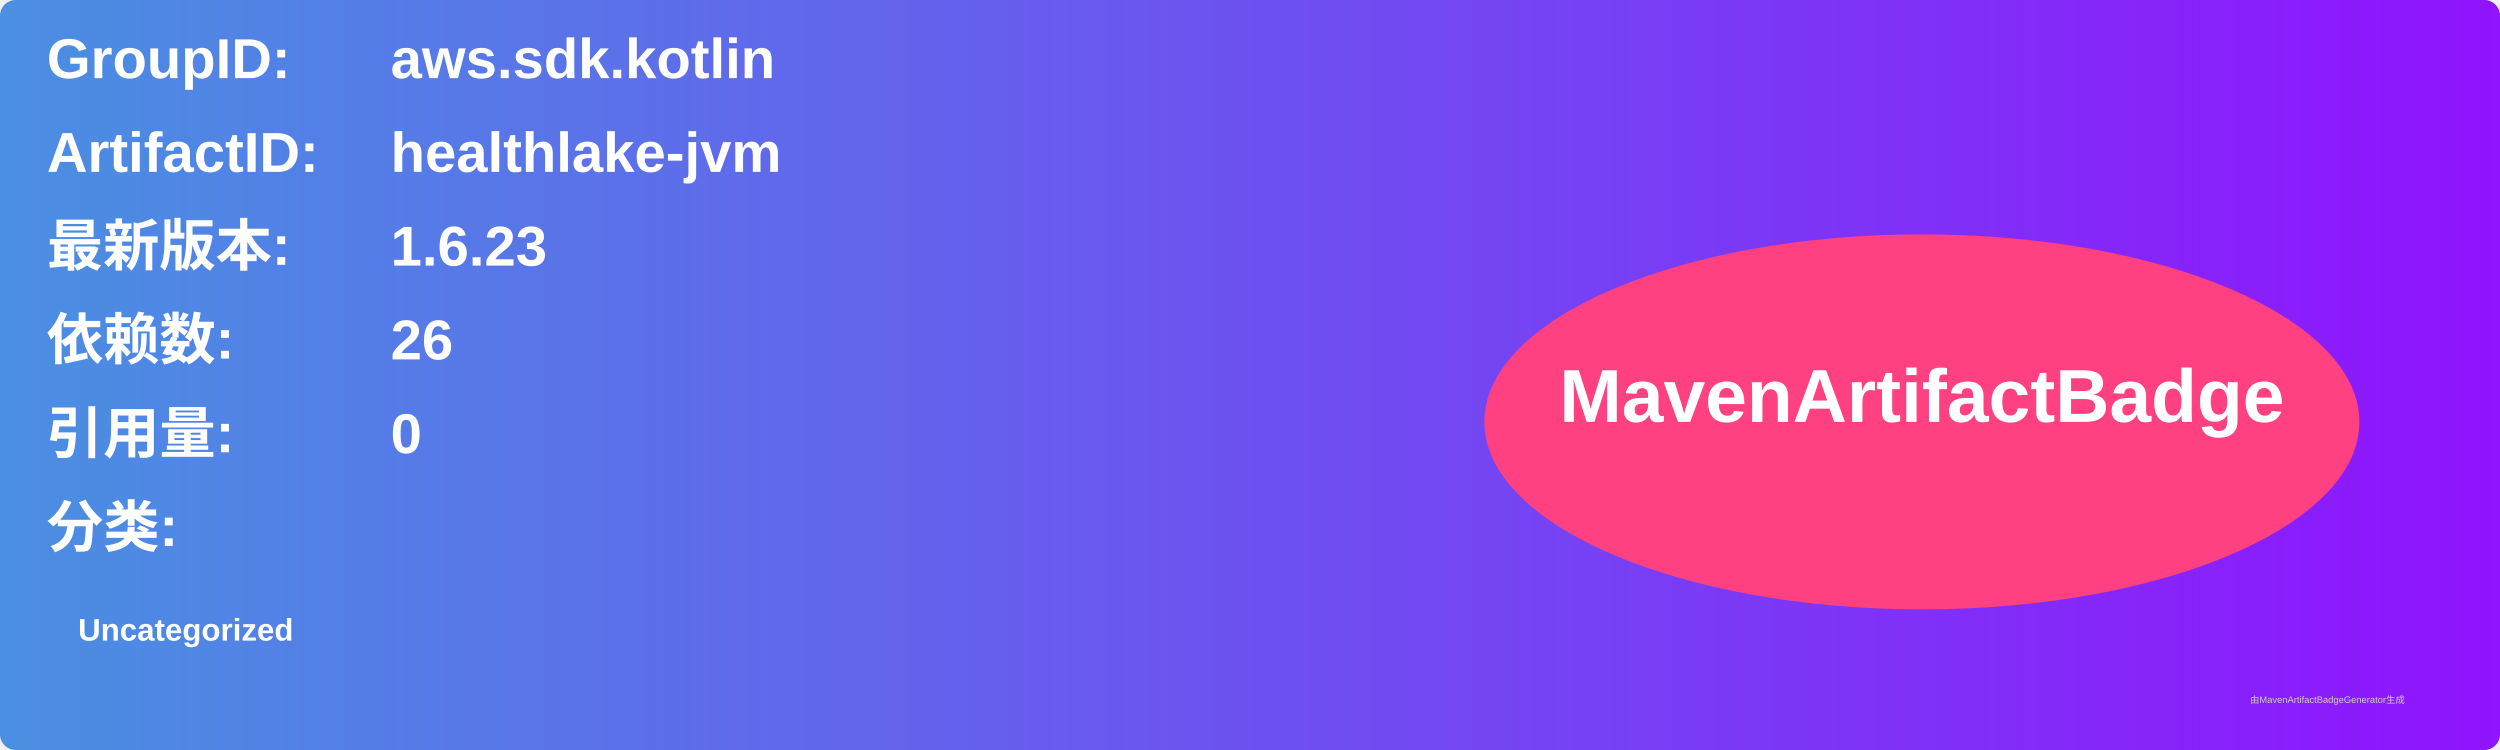
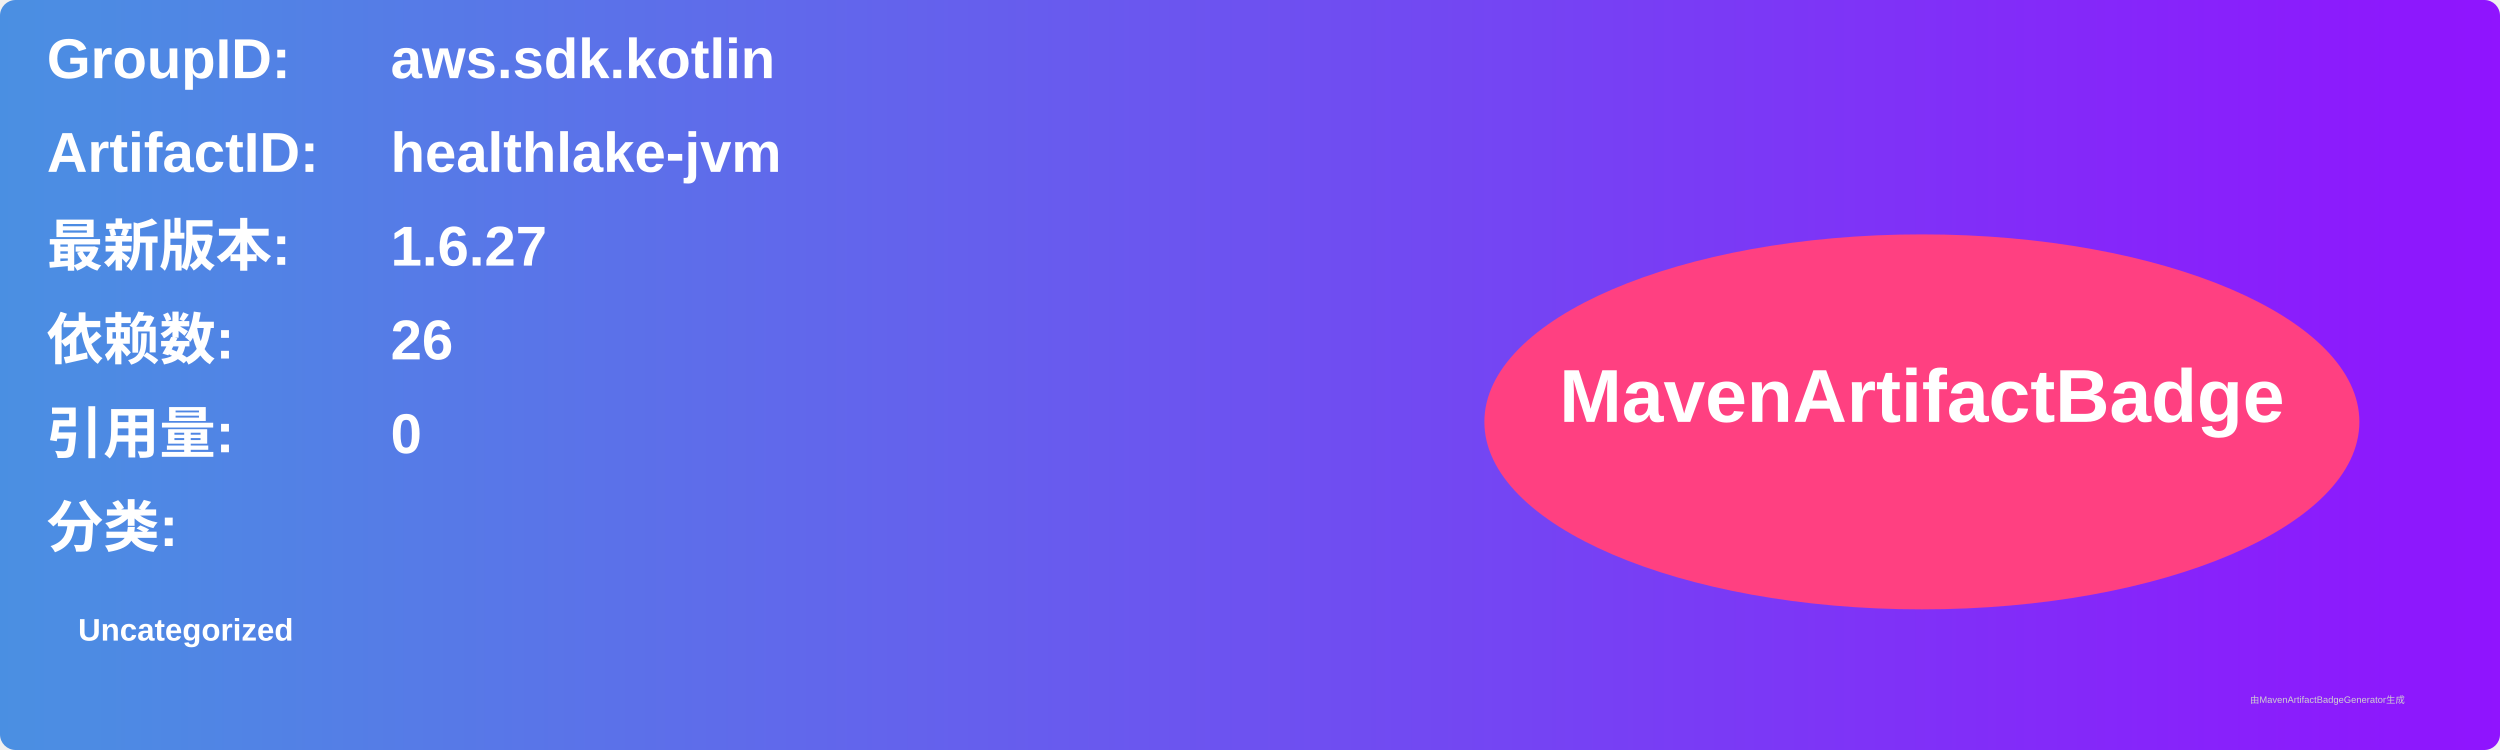
<svg xmlns="http://www.w3.org/2000/svg" width="800" height="240" viewBox="0 0 800 240">
  <linearGradient id="grad" x1="0%" y1="0%" x2="100%" y2="0%">
    <stop offset="0%" stop-color="#4a90e2" />
    <stop offset="100%" stop-color="#9013fe" />
  </linearGradient>
  <rect width="100%" height="100%" rx="5" ry="5" fill="url(#grad)" />
  <g transform="translate(15, 15)">
    <text x="0" y="10" font-family="Arial" font-size="18" fill="white" font-weight="bold" width="260">GroupID:</text>
    <text x="110" y="10" font-family="Arial" font-size="18" fill="white" font-weight="bold" width="460">aws.sdk.kotlin</text>
    <text x="0" y="40" font-family="Arial" font-size="18" fill="white" font-weight="bold" width="260">ArtifactID:</text>
    <text x="110" y="40" font-family="Arial" font-size="18" fill="white" font-weight="bold" width="460">healthlake-jvm</text>
    <text x="0" y="70" font-family="Arial" font-size="18" fill="white" font-weight="bold">最新版本:</text>
    <text x="110" y="70" font-family="Arial" font-size="18" fill="white" font-weight="bold">
-       <tspan font-weight="bold">1.6.23</tspan>
+       <tspan font-weight="bold">1.6.27</tspan>
    </text>
    <text x="0" y="100" font-family="Arial" font-size="18" fill="white" font-weight="bold">依赖数: </text>
    <text x="110" y="100" font-family="Arial" font-size="18" fill="white">
      <tspan font-weight="bold">26</tspan>
    </text>
    <text x="0" y="130" font-family="Arial" font-size="18" fill="white" font-weight="bold">引用量: </text>
    <text x="110" y="130" font-family="Arial" font-size="18" fill="white">
      <tspan font-weight="bold">0</tspan>
    </text>
    <text x="0" y="160" font-family="Arial" font-size="18" fill="white" font-weight="bold">分类:</text>
    <text x="10" y="190" font-family="Arial" font-size="10" fill="white">
      <tspan font-weight="bold">Uncategorized</tspan>
    </text>
    <ellipse cx="600" cy="120" rx="140" ry="60" fill="#ff4081" />
    <text x="600" y="120" text-anchor="middle" font-family="Arial" font-size="24" fill="white" font-weight="bold">MavenArtifactBadge</text>
  </g>
  <text x="720" y="225" font-family="Arial" font-size="3" fill="#d0d0d0">由MavenArtifactBadgeGenerator生成</text>
</svg>
